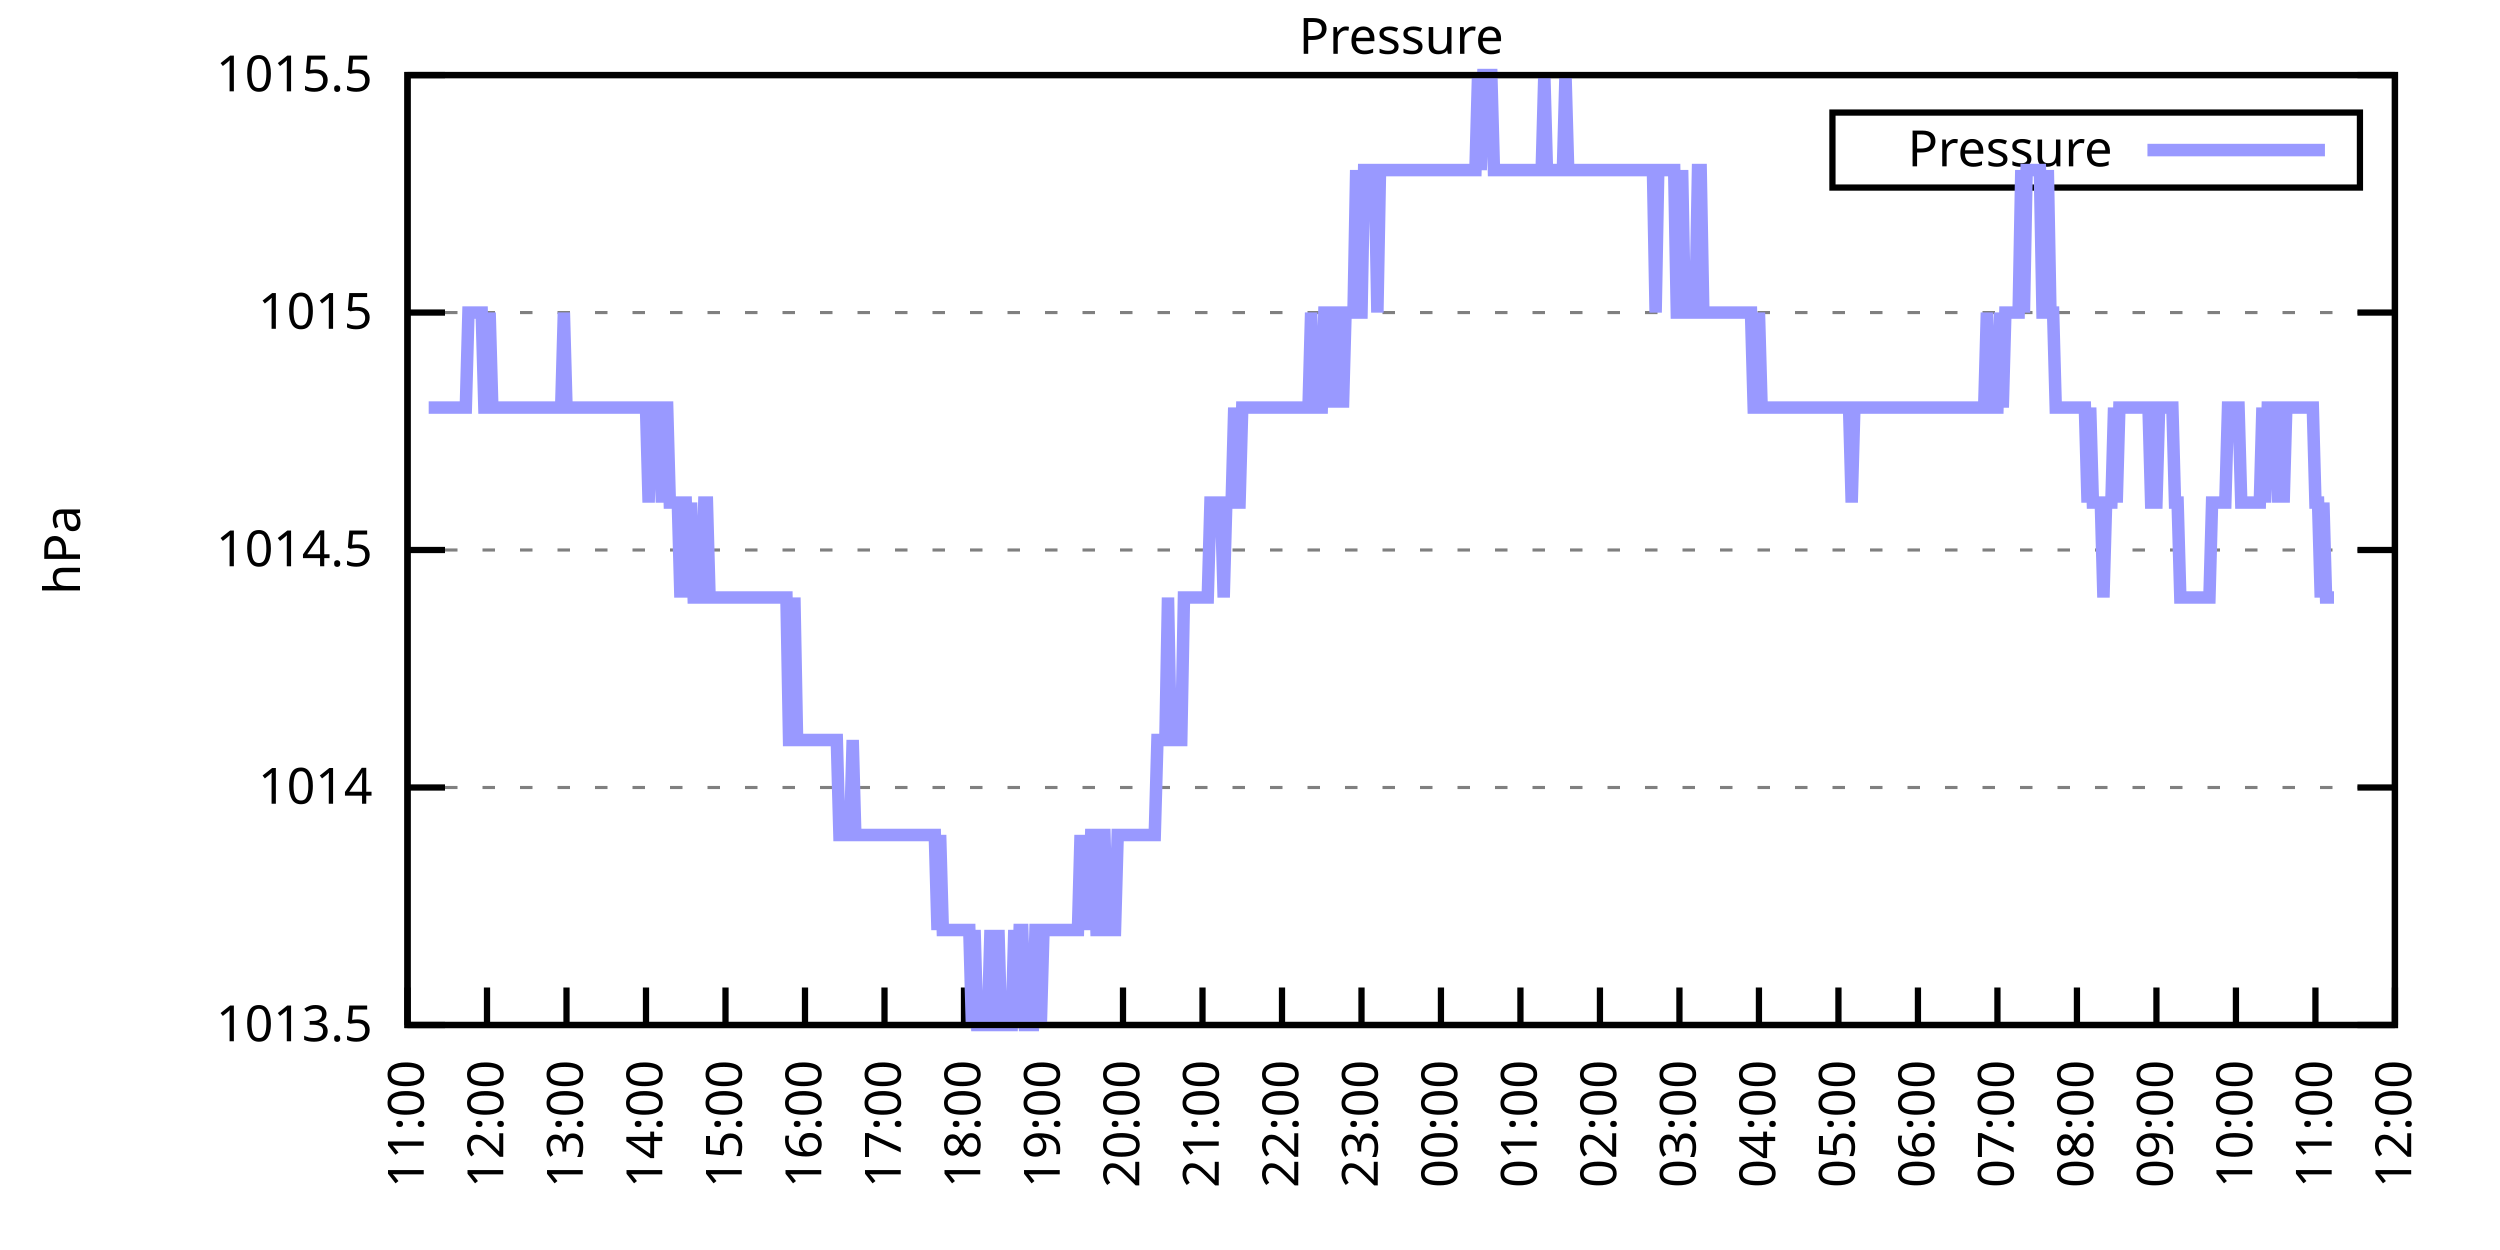
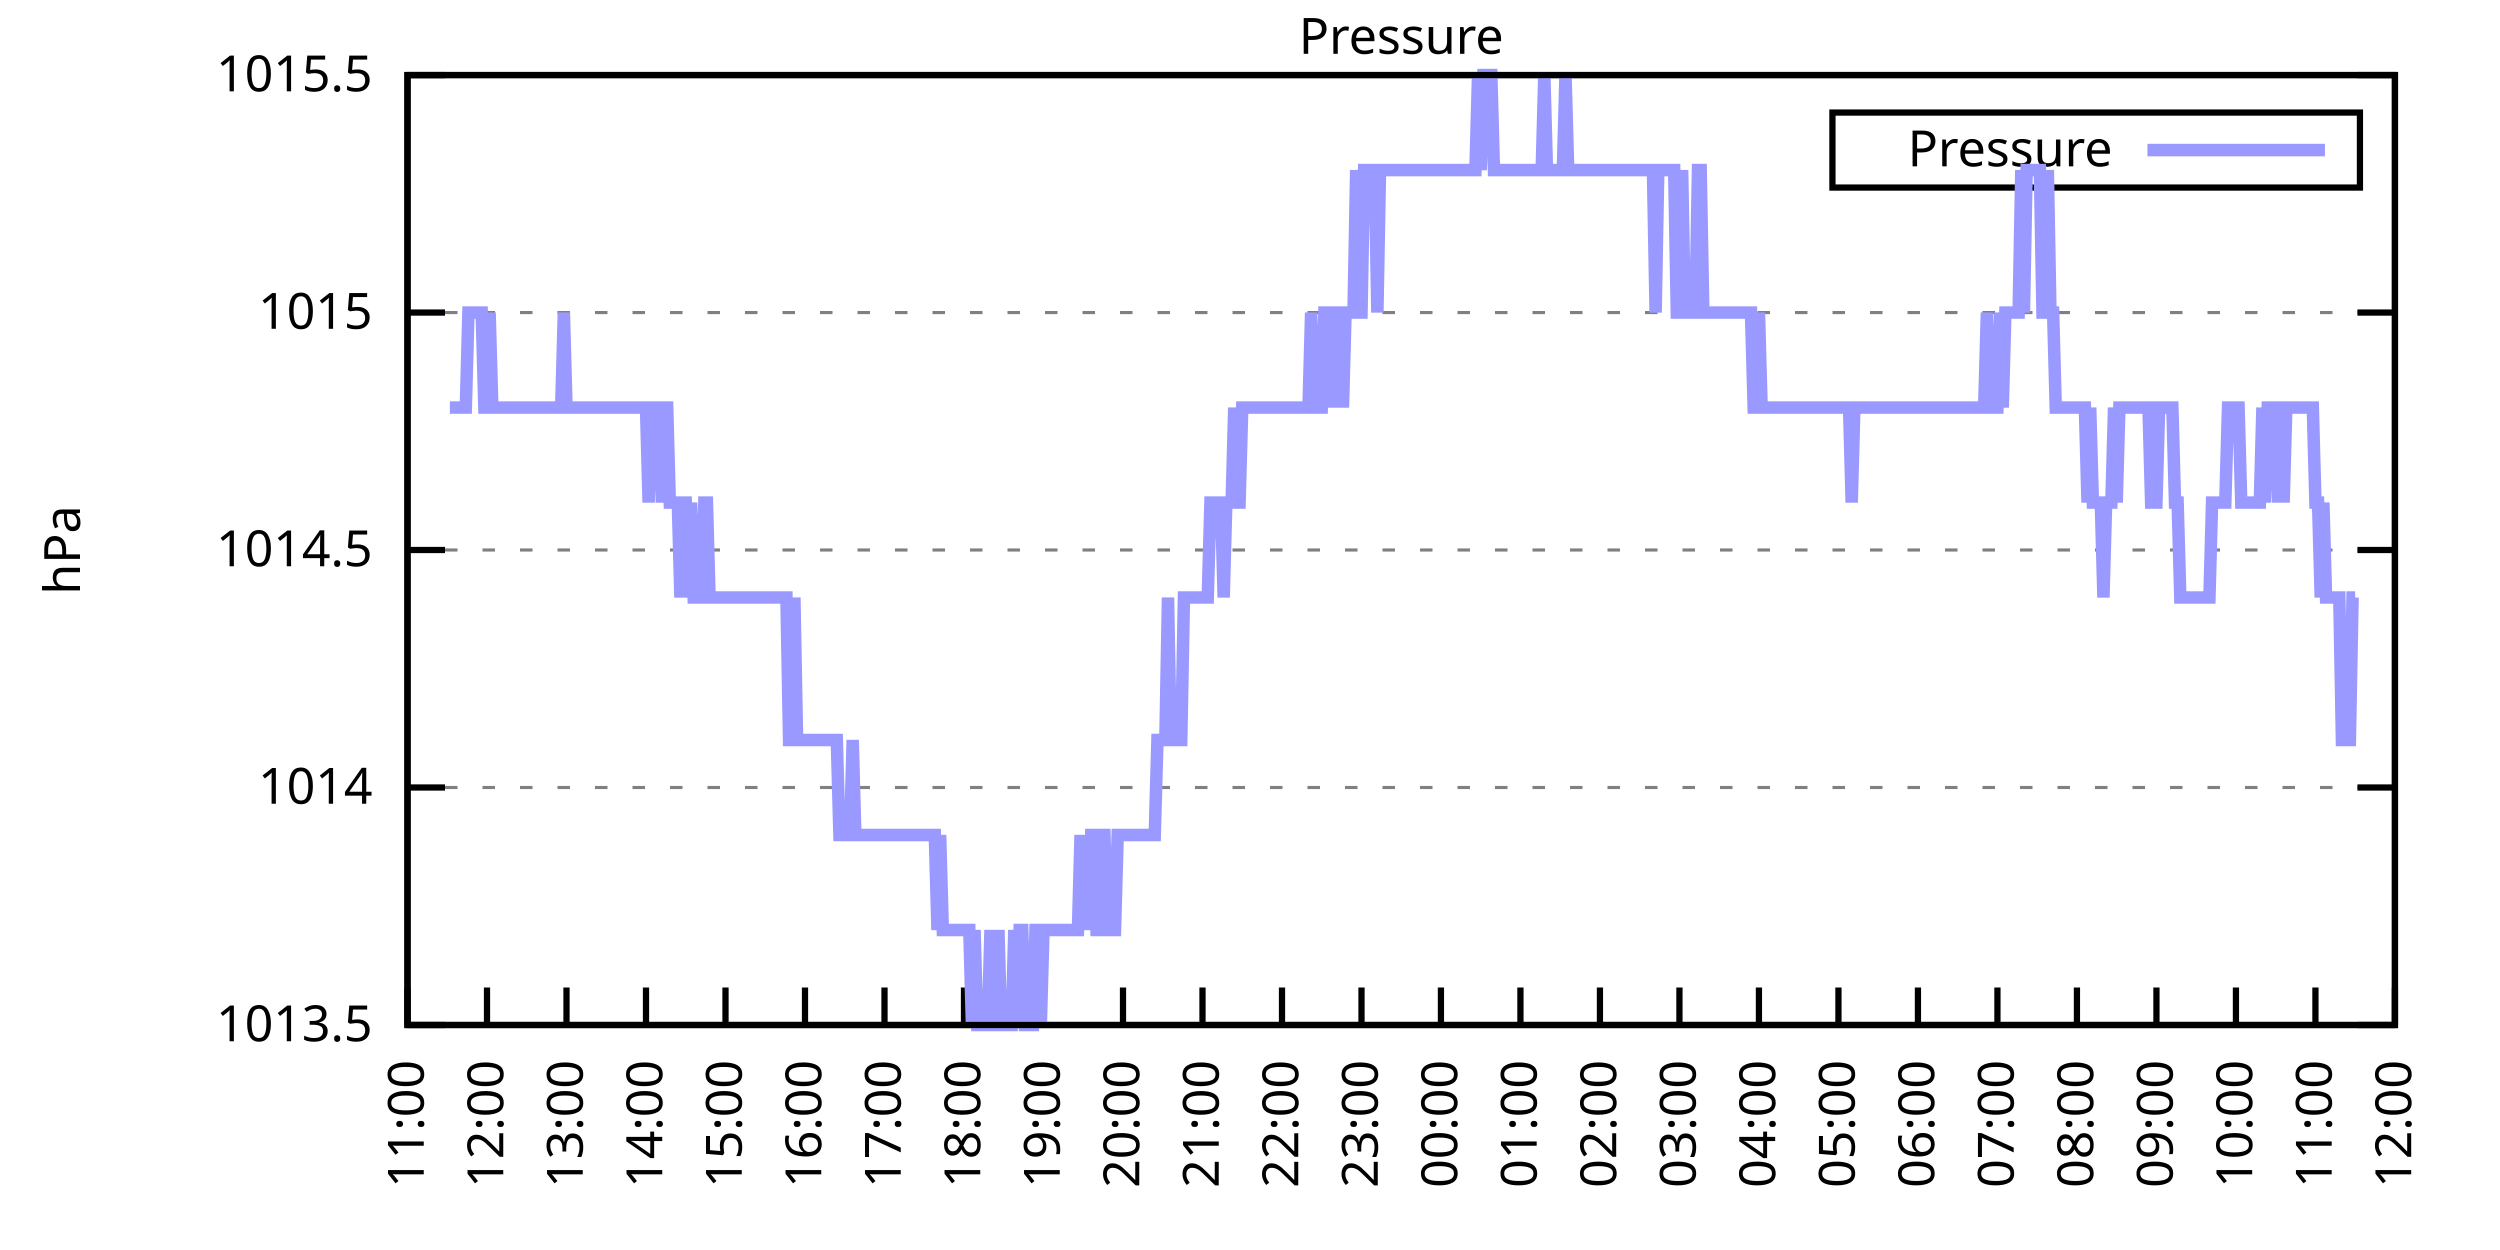
<svg xmlns="http://www.w3.org/2000/svg" xmlns:xlink="http://www.w3.org/1999/xlink" width="400" height="200" viewBox="0 0 400 200">
  <g id="gnuplot_canvas">
    <rect x="0" y="0" width="400" height="200" fill="none" />
    <defs>
      <circle id="gpDot" r="0.5" stroke-width="0.5" stroke="currentColor" />
      <path id="gpPt0" stroke-width="0.333" stroke="currentColor" d="M-1,0 h2 M0,-1 v2" />
      <path id="gpPt1" stroke-width="0.333" stroke="currentColor" d="M-1,-1 L1,1 M1,-1 L-1,1" />
      <path id="gpPt2" stroke-width="0.333" stroke="currentColor" d="M-1,0 L1,0 M0,-1 L0,1 M-1,-1 L1,1 M-1,1 L1,-1" />
      <rect id="gpPt3" stroke-width="0.333" stroke="currentColor" x="-1" y="-1" width="2" height="2" />
      <rect id="gpPt4" stroke-width="0.333" stroke="currentColor" fill="currentColor" x="-1" y="-1" width="2" height="2" />
      <circle id="gpPt5" stroke-width="0.333" stroke="currentColor" cx="0" cy="0" r="1" />
      <use xlink:href="#gpPt5" id="gpPt6" fill="currentColor" stroke="none" />
      <path id="gpPt7" stroke-width="0.333" stroke="currentColor" d="M0,-1.33 L-1.33,0.67 L1.33,0.67 z" />
      <use xlink:href="#gpPt7" id="gpPt8" fill="currentColor" stroke="none" />
      <use xlink:href="#gpPt7" id="gpPt9" stroke="currentColor" transform="rotate(180)" />
      <use xlink:href="#gpPt9" id="gpPt10" fill="currentColor" stroke="none" />
      <use xlink:href="#gpPt3" id="gpPt11" stroke="currentColor" transform="rotate(45)" />
      <use xlink:href="#gpPt11" id="gpPt12" fill="currentColor" stroke="none" />
      <path id="gpPt13" stroke-width="0.333" stroke="currentColor" d="M0,1.330 L1.265,0.411 L0.782,-1.067 L-0.782,-1.076 L-1.265,0.411 z" />
      <use xlink:href="#gpPt13" id="gpPt14" fill="currentColor" stroke="none" />
      <filter id="textbox" filterUnits="objectBoundingBox" x="0" y="0" height="1" width="1">
        <feFlood flood-color="white" flood-opacity="1" result="bgnd" />
        <feComposite in="SourceGraphic" in2="bgnd" operator="atop" />
      </filter>
      <filter id="greybox" filterUnits="objectBoundingBox" x="0" y="0" height="1" width="1">
        <feFlood flood-color="lightgrey" flood-opacity="1" result="grey" />
        <feComposite in="SourceGraphic" in2="grey" operator="atop" />
      </filter>
    </defs>
    <g fill="none" color="white" stroke="currentColor" stroke-width="1.00" stroke-linecap="butt" stroke-linejoin="miter">
</g>
    <g fill="none" color="black" stroke="currentColor" stroke-width="1.00" stroke-linecap="butt" stroke-linejoin="miter">
      <g stroke="none" shape-rendering="crispEdges">
        <polygon fill="rgb(255, 255, 255)" points="65.20,164.00 383.18,164.00 383.18,12.02 65.20,12.02 " />
      </g>
    </g>
    <g fill="none" color="black" stroke="currentColor" stroke-width="1.00" stroke-linecap="butt" stroke-linejoin="miter">
</g>
    <g fill="none" color="black" stroke="black" stroke-width="0.50" stroke-linecap="butt" stroke-linejoin="miter">
</g>
    <g fill="none" color="gray" stroke="currentColor" stroke-width="0.50" stroke-linecap="butt" stroke-linejoin="miter">
      <path stroke="gray" stroke-dasharray="2,4" class="gridline" d="M65.20,164.00 L383.19,164.00  " />
    </g>
    <g fill="none" color="gray" stroke="gray" stroke-width="1.00" stroke-linecap="butt" stroke-linejoin="miter">
</g>
    <g fill="none" color="black" stroke="currentColor" stroke-width="1.00" stroke-linecap="butt" stroke-linejoin="miter">
      <path stroke="black" d="M65.20,164.00 L71.20,164.00 M383.19,164.00 L377.19,164.00  " />
      <g transform="translate(59.60,166.60)" stroke="none" fill="black" font-family="Sans" font-size="8.00" text-anchor="end">
        <text>
          <tspan font-family="Sans"> 1013.5</tspan>
        </text>
      </g>
    </g>
    <g fill="none" color="black" stroke="currentColor" stroke-width="1.00" stroke-linecap="butt" stroke-linejoin="miter">
</g>
    <g fill="none" color="black" stroke="black" stroke-width="0.50" stroke-linecap="butt" stroke-linejoin="miter">
</g>
    <g fill="none" color="gray" stroke="currentColor" stroke-width="0.50" stroke-linecap="butt" stroke-linejoin="miter">
      <path stroke="gray" stroke-dasharray="2,4" class="gridline" d="M65.20,126.00 L383.19,126.00  " />
    </g>
    <g fill="none" color="gray" stroke="gray" stroke-width="1.00" stroke-linecap="butt" stroke-linejoin="miter">
</g>
    <g fill="none" color="black" stroke="currentColor" stroke-width="1.00" stroke-linecap="butt" stroke-linejoin="miter">
      <path stroke="black" d="M65.20,126.00 L71.20,126.00 M383.19,126.00 L377.19,126.00  " />
      <g transform="translate(59.60,128.60)" stroke="none" fill="black" font-family="Sans" font-size="8.00" text-anchor="end">
        <text>
          <tspan font-family="Sans"> 1014</tspan>
        </text>
      </g>
    </g>
    <g fill="none" color="black" stroke="currentColor" stroke-width="1.00" stroke-linecap="butt" stroke-linejoin="miter">
</g>
    <g fill="none" color="black" stroke="black" stroke-width="0.50" stroke-linecap="butt" stroke-linejoin="miter">
</g>
    <g fill="none" color="gray" stroke="currentColor" stroke-width="0.50" stroke-linecap="butt" stroke-linejoin="miter">
      <path stroke="gray" stroke-dasharray="2,4" class="gridline" d="M65.20,88.00 L383.19,88.00  " />
    </g>
    <g fill="none" color="gray" stroke="gray" stroke-width="1.00" stroke-linecap="butt" stroke-linejoin="miter">
</g>
    <g fill="none" color="black" stroke="currentColor" stroke-width="1.00" stroke-linecap="butt" stroke-linejoin="miter">
      <path stroke="black" d="M65.20,88.00 L71.20,88.00 M383.19,88.00 L377.19,88.00  " />
      <g transform="translate(59.60,90.60)" stroke="none" fill="black" font-family="Sans" font-size="8.00" text-anchor="end">
        <text>
          <tspan font-family="Sans"> 1014.5</tspan>
        </text>
      </g>
    </g>
    <g fill="none" color="black" stroke="currentColor" stroke-width="1.00" stroke-linecap="butt" stroke-linejoin="miter">
</g>
    <g fill="none" color="black" stroke="black" stroke-width="0.50" stroke-linecap="butt" stroke-linejoin="miter">
</g>
    <g fill="none" color="gray" stroke="currentColor" stroke-width="0.50" stroke-linecap="butt" stroke-linejoin="miter">
      <path stroke="gray" stroke-dasharray="2,4" class="gridline" d="M65.20,50.01 L383.19,50.01  " />
    </g>
    <g fill="none" color="gray" stroke="gray" stroke-width="1.00" stroke-linecap="butt" stroke-linejoin="miter">
</g>
    <g fill="none" color="black" stroke="currentColor" stroke-width="1.00" stroke-linecap="butt" stroke-linejoin="miter">
      <path stroke="black" d="M65.20,50.01 L71.20,50.01 M383.19,50.01 L377.19,50.01  " />
      <g transform="translate(59.60,52.61)" stroke="none" fill="black" font-family="Sans" font-size="8.00" text-anchor="end">
        <text>
          <tspan font-family="Sans"> 1015</tspan>
        </text>
      </g>
    </g>
    <g fill="none" color="black" stroke="currentColor" stroke-width="1.00" stroke-linecap="butt" stroke-linejoin="miter">
</g>
    <g fill="none" color="black" stroke="black" stroke-width="0.50" stroke-linecap="butt" stroke-linejoin="miter">
</g>
    <g fill="none" color="gray" stroke="currentColor" stroke-width="0.50" stroke-linecap="butt" stroke-linejoin="miter">
      <path stroke="gray" stroke-dasharray="2,4" class="gridline" d="M65.20,12.01 L383.19,12.01  " />
    </g>
    <g fill="none" color="gray" stroke="gray" stroke-width="1.00" stroke-linecap="butt" stroke-linejoin="miter">
</g>
    <g fill="none" color="black" stroke="currentColor" stroke-width="1.00" stroke-linecap="butt" stroke-linejoin="miter">
      <path stroke="black" d="M65.20,12.01 L71.20,12.01 M383.19,12.01 L377.19,12.01  " />
      <g transform="translate(59.60,14.61)" stroke="none" fill="black" font-family="Sans" font-size="8.00" text-anchor="end">
        <text>
          <tspan font-family="Sans"> 1015.5</tspan>
        </text>
      </g>
    </g>
    <g fill="none" color="black" stroke="currentColor" stroke-width="1.00" stroke-linecap="butt" stroke-linejoin="miter">
      <path stroke="black" d="M65.20,164.00 L65.20,158.00  " />
      <g transform="translate(67.80,169.60) rotate(270.00)" stroke="none" fill="black" font-family="Sans" font-size="8.00" text-anchor="end">
        <text>
          <tspan font-family="Sans">11:00</tspan>
        </text>
      </g>
    </g>
    <g fill="none" color="black" stroke="currentColor" stroke-width="1.00" stroke-linecap="butt" stroke-linejoin="miter">
      <path stroke="black" d="M77.92,164.00 L77.92,158.00  " />
      <g transform="translate(80.52,169.60) rotate(270.00)" stroke="none" fill="black" font-family="Sans" font-size="8.00" text-anchor="end">
        <text>
          <tspan font-family="Sans">12:00</tspan>
        </text>
      </g>
    </g>
    <g fill="none" color="black" stroke="currentColor" stroke-width="1.00" stroke-linecap="butt" stroke-linejoin="miter">
      <path stroke="black" d="M90.64,164.00 L90.64,158.00  " />
      <g transform="translate(93.24,169.60) rotate(270.00)" stroke="none" fill="black" font-family="Sans" font-size="8.00" text-anchor="end">
        <text>
          <tspan font-family="Sans">13:00</tspan>
        </text>
      </g>
    </g>
    <g fill="none" color="black" stroke="currentColor" stroke-width="1.00" stroke-linecap="butt" stroke-linejoin="miter">
      <path stroke="black" d="M103.36,164.00 L103.36,158.00  " />
      <g transform="translate(105.96,169.60) rotate(270.00)" stroke="none" fill="black" font-family="Sans" font-size="8.00" text-anchor="end">
        <text>
          <tspan font-family="Sans">14:00</tspan>
        </text>
      </g>
    </g>
    <g fill="none" color="black" stroke="currentColor" stroke-width="1.00" stroke-linecap="butt" stroke-linejoin="miter">
      <path stroke="black" d="M116.08,164.00 L116.08,158.00  " />
      <g transform="translate(118.68,169.60) rotate(270.00)" stroke="none" fill="black" font-family="Sans" font-size="8.00" text-anchor="end">
        <text>
          <tspan font-family="Sans">15:00</tspan>
        </text>
      </g>
    </g>
    <g fill="none" color="black" stroke="currentColor" stroke-width="1.00" stroke-linecap="butt" stroke-linejoin="miter">
      <path stroke="black" d="M128.80,164.00 L128.80,158.00  " />
      <g transform="translate(131.40,169.60) rotate(270.00)" stroke="none" fill="black" font-family="Sans" font-size="8.00" text-anchor="end">
        <text>
          <tspan font-family="Sans">16:00</tspan>
        </text>
      </g>
    </g>
    <g fill="none" color="black" stroke="currentColor" stroke-width="1.00" stroke-linecap="butt" stroke-linejoin="miter">
      <path stroke="black" d="M141.52,164.00 L141.52,158.00  " />
      <g transform="translate(144.12,169.60) rotate(270.00)" stroke="none" fill="black" font-family="Sans" font-size="8.00" text-anchor="end">
        <text>
          <tspan font-family="Sans">17:00</tspan>
        </text>
      </g>
    </g>
    <g fill="none" color="black" stroke="currentColor" stroke-width="1.00" stroke-linecap="butt" stroke-linejoin="miter">
      <path stroke="black" d="M154.24,164.00 L154.24,158.00  " />
      <g transform="translate(156.84,169.60) rotate(270.00)" stroke="none" fill="black" font-family="Sans" font-size="8.00" text-anchor="end">
        <text>
          <tspan font-family="Sans">18:00</tspan>
        </text>
      </g>
    </g>
    <g fill="none" color="black" stroke="currentColor" stroke-width="1.00" stroke-linecap="butt" stroke-linejoin="miter">
      <path stroke="black" d="M166.96,164.00 L166.96,158.00  " />
      <g transform="translate(169.56,169.60) rotate(270.00)" stroke="none" fill="black" font-family="Sans" font-size="8.00" text-anchor="end">
        <text>
          <tspan font-family="Sans">19:00</tspan>
        </text>
      </g>
    </g>
    <g fill="none" color="black" stroke="currentColor" stroke-width="1.00" stroke-linecap="butt" stroke-linejoin="miter">
      <path stroke="black" d="M179.68,164.00 L179.68,158.00  " />
      <g transform="translate(182.28,169.60) rotate(270.00)" stroke="none" fill="black" font-family="Sans" font-size="8.00" text-anchor="end">
        <text>
          <tspan font-family="Sans">20:00</tspan>
        </text>
      </g>
    </g>
    <g fill="none" color="black" stroke="currentColor" stroke-width="1.00" stroke-linecap="butt" stroke-linejoin="miter">
      <path stroke="black" d="M192.40,164.00 L192.40,158.00  " />
      <g transform="translate(195.00,169.60) rotate(270.00)" stroke="none" fill="black" font-family="Sans" font-size="8.00" text-anchor="end">
        <text>
          <tspan font-family="Sans">21:00</tspan>
        </text>
      </g>
    </g>
    <g fill="none" color="black" stroke="currentColor" stroke-width="1.00" stroke-linecap="butt" stroke-linejoin="miter">
      <path stroke="black" d="M205.12,164.00 L205.12,158.00  " />
      <g transform="translate(207.72,169.60) rotate(270.00)" stroke="none" fill="black" font-family="Sans" font-size="8.00" text-anchor="end">
        <text>
          <tspan font-family="Sans">22:00</tspan>
        </text>
      </g>
    </g>
    <g fill="none" color="black" stroke="currentColor" stroke-width="1.00" stroke-linecap="butt" stroke-linejoin="miter">
      <path stroke="black" d="M217.84,164.00 L217.84,158.00  " />
      <g transform="translate(220.44,169.60) rotate(270.00)" stroke="none" fill="black" font-family="Sans" font-size="8.00" text-anchor="end">
        <text>
          <tspan font-family="Sans">23:00</tspan>
        </text>
      </g>
    </g>
    <g fill="none" color="black" stroke="currentColor" stroke-width="1.00" stroke-linecap="butt" stroke-linejoin="miter">
      <path stroke="black" d="M230.55,164.00 L230.55,158.00  " />
      <g transform="translate(233.15,169.60) rotate(270.00)" stroke="none" fill="black" font-family="Sans" font-size="8.00" text-anchor="end">
        <text>
          <tspan font-family="Sans">00:00</tspan>
        </text>
      </g>
    </g>
    <g fill="none" color="black" stroke="currentColor" stroke-width="1.00" stroke-linecap="butt" stroke-linejoin="miter">
      <path stroke="black" d="M243.27,164.00 L243.27,158.00  " />
      <g transform="translate(245.87,169.60) rotate(270.00)" stroke="none" fill="black" font-family="Sans" font-size="8.00" text-anchor="end">
        <text>
          <tspan font-family="Sans">01:00</tspan>
        </text>
      </g>
    </g>
    <g fill="none" color="black" stroke="currentColor" stroke-width="1.00" stroke-linecap="butt" stroke-linejoin="miter">
      <path stroke="black" d="M255.99,164.00 L255.99,158.00  " />
      <g transform="translate(258.59,169.60) rotate(270.00)" stroke="none" fill="black" font-family="Sans" font-size="8.00" text-anchor="end">
        <text>
          <tspan font-family="Sans">02:00</tspan>
        </text>
      </g>
    </g>
    <g fill="none" color="black" stroke="currentColor" stroke-width="1.00" stroke-linecap="butt" stroke-linejoin="miter">
      <path stroke="black" d="M268.71,164.00 L268.71,158.00  " />
      <g transform="translate(271.31,169.60) rotate(270.00)" stroke="none" fill="black" font-family="Sans" font-size="8.00" text-anchor="end">
        <text>
          <tspan font-family="Sans">03:00</tspan>
        </text>
      </g>
    </g>
    <g fill="none" color="black" stroke="currentColor" stroke-width="1.00" stroke-linecap="butt" stroke-linejoin="miter">
      <path stroke="black" d="M281.43,164.00 L281.43,158.00  " />
      <g transform="translate(284.03,169.60) rotate(270.00)" stroke="none" fill="black" font-family="Sans" font-size="8.00" text-anchor="end">
        <text>
          <tspan font-family="Sans">04:00</tspan>
        </text>
      </g>
    </g>
    <g fill="none" color="black" stroke="currentColor" stroke-width="1.00" stroke-linecap="butt" stroke-linejoin="miter">
      <path stroke="black" d="M294.15,164.00 L294.15,158.00  " />
      <g transform="translate(296.75,169.60) rotate(270.00)" stroke="none" fill="black" font-family="Sans" font-size="8.00" text-anchor="end">
        <text>
          <tspan font-family="Sans">05:00</tspan>
        </text>
      </g>
    </g>
    <g fill="none" color="black" stroke="currentColor" stroke-width="1.00" stroke-linecap="butt" stroke-linejoin="miter">
      <path stroke="black" d="M306.87,164.00 L306.87,158.00  " />
      <g transform="translate(309.47,169.60) rotate(270.00)" stroke="none" fill="black" font-family="Sans" font-size="8.00" text-anchor="end">
        <text>
          <tspan font-family="Sans">06:00</tspan>
        </text>
      </g>
    </g>
    <g fill="none" color="black" stroke="currentColor" stroke-width="1.00" stroke-linecap="butt" stroke-linejoin="miter">
      <path stroke="black" d="M319.59,164.00 L319.59,158.00  " />
      <g transform="translate(322.19,169.60) rotate(270.00)" stroke="none" fill="black" font-family="Sans" font-size="8.00" text-anchor="end">
        <text>
          <tspan font-family="Sans">07:00</tspan>
        </text>
      </g>
    </g>
    <g fill="none" color="black" stroke="currentColor" stroke-width="1.00" stroke-linecap="butt" stroke-linejoin="miter">
      <path stroke="black" d="M332.31,164.00 L332.31,158.00  " />
      <g transform="translate(334.91,169.60) rotate(270.00)" stroke="none" fill="black" font-family="Sans" font-size="8.00" text-anchor="end">
        <text>
          <tspan font-family="Sans">08:00</tspan>
        </text>
      </g>
    </g>
    <g fill="none" color="black" stroke="currentColor" stroke-width="1.00" stroke-linecap="butt" stroke-linejoin="miter">
      <path stroke="black" d="M345.03,164.00 L345.03,158.00  " />
      <g transform="translate(347.63,169.60) rotate(270.00)" stroke="none" fill="black" font-family="Sans" font-size="8.00" text-anchor="end">
        <text>
          <tspan font-family="Sans">09:00</tspan>
        </text>
      </g>
    </g>
    <g fill="none" color="black" stroke="currentColor" stroke-width="1.00" stroke-linecap="butt" stroke-linejoin="miter">
      <path stroke="black" d="M357.75,164.00 L357.75,158.00  " />
      <g transform="translate(360.35,169.60) rotate(270.00)" stroke="none" fill="black" font-family="Sans" font-size="8.00" text-anchor="end">
        <text>
          <tspan font-family="Sans">10:00</tspan>
        </text>
      </g>
    </g>
    <g fill="none" color="black" stroke="currentColor" stroke-width="1.00" stroke-linecap="butt" stroke-linejoin="miter">
      <path stroke="black" d="M370.47,164.00 L370.47,158.00  " />
      <g transform="translate(373.07,169.60) rotate(270.00)" stroke="none" fill="black" font-family="Sans" font-size="8.00" text-anchor="end">
        <text>
          <tspan font-family="Sans">11:00</tspan>
        </text>
      </g>
    </g>
    <g fill="none" color="black" stroke="currentColor" stroke-width="1.00" stroke-linecap="butt" stroke-linejoin="miter">
      <path stroke="black" d="M383.19,164.00 L383.19,158.00  " />
      <g transform="translate(385.79,169.60) rotate(270.00)" stroke="none" fill="black" font-family="Sans" font-size="8.00" text-anchor="end">
        <text>
          <tspan font-family="Sans">12:00</tspan>
        </text>
      </g>
    </g>
    <g fill="none" color="black" stroke="currentColor" stroke-width="1.00" stroke-linecap="butt" stroke-linejoin="miter">
</g>
    <g fill="none" color="black" stroke="currentColor" stroke-width="1.00" stroke-linecap="butt" stroke-linejoin="miter">
      <path stroke="black" d="M65.20,12.01 L65.20,164.00 L383.19,164.00 L383.19,12.01 L65.20,12.01 Z  " />
    </g>
    <g fill="none" color="black" stroke="currentColor" stroke-width="1.00" stroke-linecap="butt" stroke-linejoin="miter">
</g>
    <g fill="none" color="black" stroke="currentColor" stroke-width="1.00" stroke-linecap="butt" stroke-linejoin="miter">
      <path stroke="black" d="M293.19,30.01 L293.19,18.01 L377.59,18.01 L377.59,30.01 L293.19,30.01 Z  " />
    </g>
    <g id="Pressure_plot_1">
      <g fill="none" color="white" stroke="black" stroke-width="2.00" stroke-linecap="butt" stroke-linejoin="miter">
</g>
      <g fill="none" color="black" stroke="currentColor" stroke-width="2.00" stroke-linecap="butt" stroke-linejoin="miter">
        <g transform="translate(337.99,26.61)" stroke="none" fill="black" font-family="Sans" font-size="8.00" text-anchor="end">
          <text>
            <tspan font-family="Sans">Pressure</tspan>
          </text>
        </g>
      </g>
      <g fill="none" color="black" stroke="currentColor" stroke-width="2.00" stroke-linecap="butt" stroke-linejoin="miter">
-         <path stroke="rgb(153, 153, 255)" d="M343.59,24.01 L371.99,24.01 M68.59,65.21 L69.02,65.21 L69.44,65.21 L69.86,65.21 L70.29,65.21 L70.71,65.21   L71.14,65.21 L71.56,65.21 L71.98,65.21 L72.41,65.21 L72.83,65.21 L73.26,65.21 L73.68,65.21 L74.10,65.21   L74.53,65.21 L74.95,50.01 L75.38,50.01 L75.80,50.01 L76.22,50.01 L76.65,50.01 L77.07,50.01 L77.50,65.21   L77.92,65.21 L78.34,50.01 L78.77,65.21 L79.19,65.21 L79.62,65.21 L80.04,65.21 L80.46,65.21 L80.89,65.21   L81.31,65.21 L81.74,65.21 L82.16,65.21 L82.58,65.21 L83.01,65.21 L83.43,65.21 L83.86,65.21 L84.28,65.21   L84.70,65.21 L85.13,65.21 L85.55,65.21 L85.98,65.21 L86.40,65.21 L86.82,65.21 L87.25,65.21 L87.67,65.21   L88.10,65.21 L88.52,65.21 L88.94,65.21 L89.37,65.21 L89.79,65.21 L90.22,50.01 L90.64,65.21 L91.06,65.21   L91.49,65.21 L91.91,65.21 L92.34,65.21 L92.76,65.21 L93.18,65.21 L93.61,65.21 L94.03,65.21 L94.46,65.21   L94.88,65.21 L95.30,65.21 L95.73,65.21 L96.15,65.21 L96.58,65.21 L97.00,65.21 L97.42,65.21 L97.85,65.21   L98.27,65.21 L98.69,65.21 L99.12,65.21 L99.54,65.21 L99.97,65.21 L100.39,65.21 L100.81,65.21 L101.24,65.21   L101.66,65.21 L102.09,65.21 L102.51,65.21 L102.93,65.21 L103.36,65.21 L103.78,80.41 L104.21,65.21 L104.63,65.21   L105.05,65.21 L105.48,65.21 L105.90,80.41 L106.33,65.21 L106.75,65.21 L107.17,80.41 L107.60,80.41 L108.02,80.41   L108.45,80.41 L108.87,95.60 L109.29,80.41 L109.72,80.41 L110.14,95.60 L110.57,80.41 L110.99,95.60 L111.41,95.60   L111.84,95.60 L112.26,95.60 L112.69,80.41 L113.11,80.41 L113.53,95.60 L113.96,95.60 L114.38,95.60 L114.81,95.60   L115.23,95.60 L115.65,95.60 L116.08,95.60 L116.50,95.60 L116.93,95.60 L117.35,95.60 L117.77,95.60 L118.20,95.60   L118.62,95.60 L119.05,95.60 L119.47,95.60 L119.89,95.60 L120.32,95.60 L120.74,95.60 L121.17,95.60 L121.59,95.60   L122.01,95.60 L122.44,95.60 L122.86,95.60 L123.29,95.60 L123.71,95.60 L124.13,95.60 L124.56,95.60 L124.98,95.60   L125.41,95.60 L125.83,95.60 L126.25,118.40 L126.68,118.40 L127.10,95.60 L127.53,118.40 L127.95,118.40 L128.37,118.40   L128.80,118.40 L129.22,118.40 L129.65,118.40 L130.07,118.40 L130.49,118.40 L130.92,118.40 L131.34,118.40 L131.77,118.40   L132.19,118.40 L132.61,118.40 L133.04,118.40 L133.46,118.40 L133.89,118.40 L134.31,133.60 L134.73,133.60 L135.16,133.60   L135.58,133.60 L136.01,133.60 L136.43,118.40 L136.85,133.60 L137.28,133.60 L137.70,133.60 L138.13,133.60 L138.55,133.60   L138.97,133.60 L139.40,133.60 L139.82,133.60 L140.25,133.60 L140.67,133.60 L141.09,133.60 L141.52,133.60 L141.94,133.60   L142.37,133.60 L142.79,133.60 L143.21,133.60 L143.64,133.60 L144.06,133.60 L144.49,133.60 L144.91,133.60 L145.33,133.60   L145.76,133.60 L146.18,133.60 L146.61,133.60 L147.03,133.60 L147.45,133.60 L147.88,133.60 L148.30,133.60 L148.73,133.60   L149.15,133.60 L149.57,133.60 L150.00,148.80 L150.42,133.60 L150.85,148.80 L151.27,148.80 L151.69,148.80 L152.12,148.80   L152.54,148.80 L152.97,148.80 L153.39,148.80 L153.81,148.80 L154.24,148.80 L154.66,148.80 L155.09,148.80 L155.51,164.00   L155.93,148.80 L156.36,164.00 L156.78,164.00 L157.21,164.00 L157.63,164.00 L158.05,164.00 L158.48,148.80 L158.90,164.00   L159.33,164.00 L159.75,148.80 L160.17,164.00 L160.60,164.00 L161.02,164.00 L161.44,164.00 L161.87,164.00 L162.29,148.80   L162.72,164.00 L163.14,148.80 L163.56,148.80 L163.99,164.00 L164.41,164.00 L164.84,164.00 L165.26,164.00 L165.68,148.80   L166.11,148.80 L166.53,164.00 L166.96,148.80 L167.38,148.80 L167.80,148.80 L168.23,148.80 L168.65,148.80 L169.08,148.80   L169.50,148.80 L169.92,148.80 L170.35,148.80 L170.77,148.80 L171.20,148.80 L171.62,148.80 L172.04,148.80 L172.47,148.80   L172.89,133.60 L173.32,148.80 L173.74,133.60 L174.16,148.80 L174.59,133.60 L175.01,133.60 L175.44,148.80 L175.86,148.80   L176.28,133.60 L176.71,133.60 L177.13,148.80 L177.56,148.80 L177.98,148.80 L178.40,148.80 L178.83,133.60 L179.25,133.60   L179.68,133.60 L180.10,133.60 L180.52,133.60 L180.95,133.60 L181.37,133.60 L181.80,133.60 L182.22,133.60 L182.64,133.60   L183.07,133.60 L183.49,133.60 L183.92,133.60 L184.34,133.60 L184.76,133.60 L185.19,118.40 L185.61,118.40 L186.04,118.40   L186.46,118.40 L186.88,95.60 L187.31,118.40 L187.73,118.40 L188.16,118.40 L188.58,118.40 L189.00,118.40 L189.43,95.60   L189.85,95.60 L190.28,95.60 L190.70,95.60 L191.12,95.60 L191.55,95.60 L191.97,95.60 L192.40,95.60 L192.82,95.60   L193.24,95.60 L193.67,80.41 L194.09,80.41 L194.52,80.41 L194.94,80.41 L195.36,80.41 L195.79,95.60 L196.21,80.41   L196.64,80.41 L197.06,80.41 L197.48,65.21 L197.91,80.41 L198.33,80.41 L198.76,65.21 L199.18,65.21 L199.60,65.21   L200.03,65.21 L200.45,65.21 L200.88,65.21 L201.30,65.21 L201.72,65.21 L202.15,65.21 L202.57,65.21 L203.00,65.21   L203.42,65.21 L203.84,65.21 L204.27,65.21 L204.69,65.21 L205.12,65.21 L205.54,65.21 L205.96,65.21 L206.39,65.21   L206.81,65.21 L207.24,65.21 L207.66,65.21 L208.08,65.21 L208.51,65.21 L208.93,65.21 L209.36,65.21 L209.78,50.01   L210.20,65.21 L210.63,65.21 L211.05,65.21 L211.48,65.21 L211.90,50.01 L212.32,50.01 L212.75,65.21 L213.17,50.01   L213.60,50.01 L214.02,65.21 L214.44,50.01 L214.87,65.21 L215.29,50.01 L215.72,50.01 L216.14,50.01 L216.56,50.01   L216.99,27.21 L217.41,50.01 L217.84,50.01 L218.26,27.21 L218.68,27.21 L219.11,27.21 L219.53,27.21 L219.96,27.21   L220.38,50.01 L220.80,27.21 L221.23,27.21 L221.65,27.21 L222.08,27.21 L222.50,27.21 L222.92,27.21 L223.35,27.21   L223.77,27.21 L224.20,27.21 L224.62,27.21 L225.04,27.21 L225.47,27.21 L225.89,27.21 L226.31,27.21 L226.74,27.21   L227.16,27.21 L227.59,27.21 L228.01,27.21 L228.43,27.21 L228.86,27.21 L229.28,27.21 L229.71,27.21 L230.13,27.21   L230.55,27.21 L230.98,27.21 L231.40,27.21 L231.83,27.21 L232.25,27.21 L232.67,27.21 L233.10,27.21 L233.52,27.21   L233.95,27.21 L234.37,27.21 L234.79,27.21 L235.22,27.21 L235.64,27.21 L236.07,27.21 L236.49,12.01 L236.91,27.21   L237.34,12.01 L237.76,12.01 L238.19,12.01 L238.61,12.01 L239.03,27.21 L239.46,27.21 L239.88,27.21 L240.31,27.21   L240.73,27.21 L241.15,27.21 L241.58,27.21 L242.00,27.21 L242.43,27.21 L242.85,27.21 L243.27,27.21 L243.70,27.21   L244.12,27.21 L244.55,27.21 L244.97,27.21 L245.39,27.21 L245.82,27.21 L246.24,27.21 L246.67,27.21 L247.09,12.01   L247.51,27.21 L247.94,27.21 L248.36,27.21 L248.79,27.21 L249.21,27.21 L249.63,27.21 L250.06,27.21 L250.48,12.01   L250.91,27.21 L251.33,27.21 L251.75,27.21 L252.18,27.21 L252.60,27.21 L253.03,27.21 L253.45,27.21 L253.87,27.21   L254.30,27.21 L254.72,27.21 L255.15,27.21 L255.57,27.21 L255.99,27.21 L256.42,27.21 L256.84,27.21 L257.27,27.21   L257.69,27.21 L258.11,27.21 L258.54,27.21 L258.96,27.21 L259.39,27.21 L259.81,27.21 L260.23,27.21 L260.66,27.21   L261.08,27.21 L261.51,27.21 L261.93,27.21 L262.35,27.21 L262.78,27.21 L263.20,27.21 L263.63,27.21 L264.05,27.21   L264.47,27.21 L264.90,50.01 L265.32,27.21 L265.75,27.21 L266.17,27.21 L266.59,27.21 L267.02,27.21 L267.44,27.21   L267.87,27.21 L268.29,50.01 L268.71,50.01 L269.14,27.21 L269.56,50.01 L269.99,50.01 L270.41,50.01 L270.83,50.01   L271.26,50.01 L271.68,27.21 L272.11,27.21 L272.53,50.01 L272.95,50.01 L273.38,50.01 L273.80,50.01 L274.23,50.01   L274.65,50.01 L275.07,50.01 L275.50,50.01 L275.92,50.01 L276.35,50.01 L276.77,50.01 L277.19,50.01 L277.62,50.01   L278.04,50.01 L278.47,50.01 L278.89,50.01 L279.31,50.01 L279.74,50.01 L280.16,50.01 L280.59,65.21 L281.01,65.21   L281.43,50.01 L281.86,65.21 L282.28,65.21 L282.71,65.21 L283.13,65.21 L283.55,65.21 L283.98,65.21 L284.40,65.21   L284.83,65.21 L285.25,65.21 L285.67,65.21 L286.10,65.21 L286.52,65.21 L286.95,65.21 L287.37,65.21 L287.79,65.21   L288.22,65.21 L288.64,65.21 L289.06,65.21 L289.49,65.21 L289.91,65.21 L290.34,65.21 L290.76,65.21 L291.18,65.21   L291.61,65.21 L292.03,65.21 L292.46,65.21 L292.88,65.21 L293.30,65.21 L293.73,65.21 L294.15,65.21 L294.58,65.21   L295.00,65.21 L295.42,65.21 L295.85,65.21 L296.27,80.41 L296.70,65.21 L297.12,65.21 L297.54,65.21 L297.97,65.21   L298.39,65.21 L298.82,65.21 L299.24,65.21 L299.66,65.21 L300.09,65.21 L300.51,65.21 L300.94,65.21 L301.36,65.21   L301.78,65.21 L302.21,65.21 L302.63,65.21 L303.06,65.21 L303.48,65.21 L303.90,65.21 L304.33,65.21 L304.75,65.21   L305.18,65.21 L305.60,65.21 L306.02,65.21 L306.45,65.21 L306.87,65.21 L307.30,65.21 L307.72,65.21 L308.14,65.21   L308.57,65.21 L308.99,65.21 L309.42,65.21 L309.84,65.21 L310.26,65.21 L310.69,65.21 L311.11,65.21 L311.54,65.21   L311.96,65.21 L312.38,65.21 L312.81,65.21 L313.23,65.21 L313.66,65.21 L314.08,65.21 L314.50,65.21 L314.93,65.21   L315.35,65.21 L315.78,65.21 L316.20,65.21 L316.62,65.21 L317.05,65.21 L317.47,65.21 L317.90,50.01 L318.32,65.21   L318.74,65.21 L319.17,65.21 L319.59,65.21 L320.02,50.01 L320.44,65.21 L320.86,50.01 L321.29,50.01 L321.71,50.01   L322.14,50.01 L322.56,50.01 L322.98,50.01 L323.41,27.21 L323.83,50.01 L324.26,27.21 L324.68,27.21 L325.10,27.21   L325.53,27.21 L325.95,27.21 L326.38,27.21 L326.80,50.01 L327.22,50.01 L327.65,27.21 L328.07,50.01 L328.50,50.01   L328.92,65.21 L329.34,65.21 L329.77,65.21 L330.19,65.21 L330.62,65.21 L331.04,65.21 L331.46,65.21 L331.89,65.21   L332.31,65.21 L332.74,65.21 L333.16,65.21 L333.58,65.21 L334.01,80.41 L334.43,65.21 L334.86,80.41 L335.28,80.41   L335.70,80.41 L336.13,80.41 L336.55,95.60 L336.98,80.41 L337.40,80.41 L337.82,80.41 L338.25,65.21 L338.67,80.41   L339.10,65.21 L339.52,65.21 L339.94,65.21 L340.37,65.21 L340.79,65.21 L341.22,65.21 L341.64,65.21 L342.06,65.21   L342.49,65.21 L343.34,65.21 L343.76,65.21 L344.18,80.41 L344.61,80.41 L345.03,80.41 L345.46,65.21 L345.88,65.21   L346.30,65.21 L346.73,65.21 L347.15,65.21 L347.58,65.21 L348.00,80.41 L348.42,80.41 L348.85,95.60 L349.27,95.60   L349.70,95.60 L350.12,95.60 L350.54,95.60 L350.97,95.60 L351.39,95.60 L351.81,95.60 L352.24,95.60 L352.66,95.60   L353.09,95.60 L353.51,95.60 L353.93,80.41 L354.36,80.41 L354.78,80.41 L355.21,80.41 L355.63,80.41 L356.05,80.41   L356.48,65.21 L356.90,65.21 L357.33,65.21 L357.75,65.21 L358.17,65.21 L358.60,80.41 L359.02,80.41 L359.45,80.41   L359.87,80.41 L360.29,80.41 L360.72,80.41 L361.14,80.41 L361.57,80.41 L361.99,65.21 L362.41,80.41 L362.84,65.21   L363.26,65.21 L363.69,65.21 L364.11,65.21 L364.53,80.41 L364.96,65.21 L365.38,80.41 L365.81,65.21 L366.23,65.21   L366.65,65.21 L367.08,65.21 L367.50,65.21 L367.93,65.21 L368.35,65.21 L368.77,65.21 L369.20,65.21 L369.62,65.21   L370.05,65.21 L370.47,80.41 L370.89,80.41 L371.32,95.60 L371.74,80.41 L372.17,95.60 L372.59,95.60 L373.01,95.60   L373.44,95.60  " />
+         <path stroke="rgb(153, 153, 255)" d="M343.59,24.01 L371.99,24.01 M71.98,65.21 L72.41,65.21 L72.83,65.21 L73.26,65.21 L73.68,65.21 L74.10,65.21   L74.53,65.21 L74.95,50.01 L75.38,50.01 L75.80,50.01 L76.22,50.01 L76.65,50.01 L77.07,50.01 L77.50,65.21   L77.92,65.21 L78.34,50.01 L78.77,65.21 L79.19,65.21 L79.62,65.21 L80.04,65.21 L80.46,65.21 L80.89,65.21   L81.31,65.21 L81.74,65.21 L82.16,65.21 L82.58,65.21 L83.01,65.21 L83.43,65.21 L83.86,65.21 L84.28,65.21   L84.70,65.21 L85.13,65.21 L85.55,65.21 L85.98,65.21 L86.40,65.21 L86.82,65.21 L87.25,65.21 L87.67,65.21   L88.10,65.21 L88.52,65.21 L88.94,65.21 L89.37,65.21 L89.79,65.21 L90.22,50.01 L90.64,65.21 L91.06,65.21   L91.49,65.21 L91.91,65.21 L92.34,65.21 L92.76,65.21 L93.18,65.21 L93.61,65.21 L94.03,65.21 L94.46,65.21   L94.88,65.21 L95.30,65.21 L95.73,65.21 L96.15,65.21 L96.58,65.21 L97.00,65.21 L97.42,65.21 L97.85,65.21   L98.27,65.21 L98.69,65.21 L99.12,65.21 L99.54,65.21 L99.97,65.21 L100.39,65.21 L100.81,65.21 L101.24,65.21   L101.66,65.21 L102.09,65.21 L102.51,65.21 L102.93,65.21 L103.36,65.21 L103.78,80.41 L104.21,65.21 L104.63,65.21   L105.05,65.21 L105.48,65.21 L105.90,80.41 L106.33,65.21 L106.75,65.21 L107.17,80.41 L107.60,80.41 L108.02,80.41   L108.45,80.41 L108.87,95.60 L109.29,80.41 L109.72,80.41 L110.14,95.60 L110.57,80.41 L110.99,95.60 L111.41,95.60   L111.84,95.60 L112.26,95.60 L112.69,80.41 L113.11,80.41 L113.53,95.60 L113.96,95.60 L114.38,95.60 L114.81,95.60   L115.23,95.60 L115.65,95.60 L116.08,95.60 L116.50,95.60 L116.93,95.60 L117.35,95.60 L117.77,95.60 L118.20,95.60   L118.62,95.60 L119.05,95.60 L119.47,95.60 L119.89,95.60 L120.32,95.60 L120.74,95.60 L121.17,95.60 L121.59,95.60   L122.01,95.60 L122.44,95.60 L122.86,95.60 L123.29,95.60 L123.71,95.60 L124.13,95.60 L124.56,95.60 L124.98,95.60   L125.41,95.60 L125.83,95.60 L126.25,118.40 L126.68,118.40 L127.10,95.60 L127.53,118.40 L127.95,118.40 L128.37,118.40   L128.80,118.40 L129.22,118.40 L129.65,118.40 L130.07,118.40 L130.49,118.40 L130.92,118.40 L131.34,118.40 L131.77,118.40   L132.19,118.40 L132.61,118.40 L133.04,118.40 L133.46,118.40 L133.89,118.40 L134.31,133.60 L134.73,133.60 L135.16,133.60   L135.58,133.60 L136.01,133.60 L136.43,118.40 L136.85,133.60 L137.28,133.60 L137.70,133.60 L138.13,133.60 L138.55,133.60   L138.97,133.60 L139.40,133.60 L139.82,133.60 L140.25,133.60 L140.67,133.60 L141.09,133.60 L141.52,133.60 L141.94,133.60   L142.37,133.60 L142.79,133.60 L143.21,133.60 L143.64,133.60 L144.06,133.60 L144.49,133.60 L144.91,133.60 L145.33,133.60   L145.76,133.60 L146.18,133.60 L146.61,133.60 L147.03,133.60 L147.45,133.60 L147.88,133.60 L148.30,133.60 L148.73,133.60   L149.15,133.60 L149.57,133.60 L150.00,148.80 L150.42,133.60 L150.85,148.80 L151.27,148.80 L151.69,148.80 L152.12,148.80   L152.54,148.80 L152.97,148.80 L153.39,148.80 L153.81,148.80 L154.24,148.80 L154.66,148.80 L155.09,148.80 L155.51,164.00   L155.93,148.80 L156.36,164.00 L156.78,164.00 L157.21,164.00 L157.63,164.00 L158.05,164.00 L158.48,148.80 L158.90,164.00   L159.33,164.00 L159.75,148.80 L160.17,164.00 L160.60,164.00 L161.02,164.00 L161.44,164.00 L161.87,164.00 L162.29,148.80   L162.72,164.00 L163.14,148.80 L163.56,148.80 L163.99,164.00 L164.41,164.00 L164.84,164.00 L165.26,164.00 L165.68,148.80   L166.11,148.80 L166.53,164.00 L166.96,148.80 L167.38,148.80 L167.80,148.80 L168.23,148.80 L168.65,148.80 L169.08,148.80   L169.50,148.80 L169.92,148.80 L170.35,148.80 L170.77,148.80 L171.20,148.80 L171.62,148.80 L172.04,148.80 L172.47,148.80   L172.89,133.60 L173.32,148.80 L173.74,133.60 L174.16,148.80 L174.59,133.60 L175.01,133.60 L175.44,148.80 L175.86,148.80   L176.28,133.60 L176.71,133.60 L177.13,148.80 L177.56,148.80 L177.98,148.80 L178.40,148.80 L178.83,133.60 L179.25,133.60   L179.68,133.60 L180.10,133.60 L180.52,133.60 L180.95,133.60 L181.37,133.60 L181.80,133.60 L182.22,133.60 L182.64,133.60   L183.07,133.60 L183.49,133.60 L183.92,133.60 L184.34,133.60 L184.76,133.60 L185.19,118.40 L185.61,118.40 L186.04,118.40   L186.46,118.40 L186.88,95.60 L187.31,118.40 L187.73,118.40 L188.16,118.40 L188.58,118.40 L189.00,118.40 L189.43,95.60   L189.85,95.60 L190.28,95.60 L190.70,95.60 L191.12,95.60 L191.55,95.60 L191.97,95.60 L192.40,95.60 L192.82,95.60   L193.24,95.60 L193.67,80.41 L194.09,80.41 L194.52,80.41 L194.94,80.41 L195.36,80.41 L195.79,95.60 L196.21,80.41   L196.64,80.41 L197.06,80.41 L197.48,65.21 L197.91,80.41 L198.33,80.41 L198.76,65.21 L199.18,65.21 L199.60,65.21   L200.03,65.21 L200.45,65.21 L200.88,65.21 L201.30,65.21 L201.72,65.21 L202.15,65.21 L202.57,65.21 L203.00,65.21   L203.42,65.21 L203.84,65.21 L204.27,65.21 L204.69,65.21 L205.12,65.21 L205.54,65.21 L205.96,65.21 L206.39,65.21   L206.81,65.21 L207.24,65.21 L207.66,65.21 L208.08,65.21 L208.51,65.21 L208.93,65.21 L209.36,65.21 L209.78,50.01   L210.20,65.21 L210.63,65.21 L211.05,65.21 L211.48,65.21 L211.90,50.01 L212.32,50.01 L212.75,65.21 L213.17,50.01   L213.60,50.01 L214.02,65.21 L214.44,50.01 L214.87,65.21 L215.29,50.01 L215.72,50.01 L216.14,50.01 L216.56,50.01   L216.99,27.21 L217.41,50.01 L217.84,50.01 L218.26,27.21 L218.68,27.21 L219.11,27.21 L219.53,27.21 L219.96,27.21   L220.38,50.01 L220.80,27.21 L221.23,27.21 L221.65,27.21 L222.08,27.21 L222.50,27.21 L222.92,27.21 L223.35,27.21   L223.77,27.21 L224.20,27.21 L224.62,27.21 L225.04,27.21 L225.47,27.21 L225.89,27.21 L226.31,27.21 L226.74,27.21   L227.16,27.21 L227.59,27.21 L228.01,27.21 L228.43,27.21 L228.86,27.21 L229.28,27.21 L229.71,27.21 L230.13,27.21   L230.55,27.21 L230.98,27.21 L231.40,27.21 L231.83,27.21 L232.25,27.21 L232.67,27.21 L233.10,27.21 L233.52,27.21   L233.95,27.21 L234.37,27.21 L234.79,27.21 L235.22,27.21 L235.64,27.21 L236.07,27.21 L236.49,12.01 L236.91,27.21   L237.34,12.01 L237.76,12.01 L238.19,12.01 L238.61,12.01 L239.03,27.21 L239.46,27.21 L239.88,27.21 L240.31,27.21   L240.73,27.21 L241.15,27.21 L241.58,27.21 L242.00,27.21 L242.43,27.21 L242.85,27.21 L243.27,27.21 L243.70,27.21   L244.12,27.21 L244.55,27.21 L244.97,27.21 L245.39,27.21 L245.82,27.21 L246.24,27.21 L246.67,27.21 L247.09,12.01   L247.51,27.21 L247.94,27.21 L248.36,27.21 L248.79,27.21 L249.21,27.21 L249.63,27.21 L250.06,27.21 L250.48,12.01   L250.91,27.21 L251.33,27.21 L251.75,27.21 L252.18,27.21 L252.60,27.21 L253.03,27.21 L253.45,27.21 L253.87,27.21   L254.30,27.21 L254.72,27.21 L255.15,27.21 L255.57,27.21 L255.99,27.21 L256.42,27.21 L256.84,27.21 L257.27,27.21   L257.69,27.21 L258.11,27.21 L258.54,27.21 L258.96,27.21 L259.39,27.21 L259.81,27.21 L260.23,27.21 L260.66,27.21   L261.08,27.21 L261.51,27.21 L261.93,27.21 L262.35,27.21 L262.78,27.21 L263.20,27.21 L263.63,27.21 L264.05,27.21   L264.47,27.21 L264.90,50.01 L265.32,27.21 L265.75,27.21 L266.17,27.21 L266.59,27.21 L267.02,27.21 L267.44,27.21   L267.87,27.21 L268.29,50.01 L268.71,50.01 L269.14,27.21 L269.56,50.01 L269.99,50.01 L270.41,50.01 L270.83,50.01   L271.26,50.01 L271.68,27.21 L272.11,27.21 L272.53,50.01 L272.95,50.01 L273.38,50.01 L273.80,50.01 L274.23,50.01   L274.65,50.01 L275.07,50.01 L275.50,50.01 L275.92,50.01 L276.35,50.01 L276.77,50.01 L277.19,50.01 L277.62,50.01   L278.04,50.01 L278.47,50.01 L278.89,50.01 L279.31,50.01 L279.74,50.01 L280.16,50.01 L280.59,65.21 L281.01,65.21   L281.43,50.01 L281.86,65.21 L282.28,65.21 L282.71,65.21 L283.13,65.21 L283.55,65.21 L283.98,65.21 L284.40,65.21   L284.83,65.21 L285.25,65.21 L285.67,65.21 L286.10,65.21 L286.52,65.21 L286.95,65.21 L287.37,65.21 L287.79,65.21   L288.22,65.21 L288.64,65.21 L289.06,65.21 L289.49,65.21 L289.91,65.21 L290.34,65.21 L290.76,65.21 L291.18,65.21   L291.61,65.21 L292.03,65.21 L292.46,65.21 L292.88,65.21 L293.30,65.21 L293.73,65.21 L294.15,65.21 L294.58,65.21   L295.00,65.21 L295.42,65.21 L295.85,65.21 L296.27,80.41 L296.70,65.21 L297.12,65.21 L297.54,65.21 L297.97,65.21   L298.39,65.21 L298.82,65.21 L299.24,65.21 L299.66,65.21 L300.09,65.21 L300.51,65.21 L300.94,65.21 L301.36,65.21   L301.78,65.21 L302.21,65.21 L302.63,65.21 L303.06,65.21 L303.48,65.21 L303.90,65.21 L304.33,65.21 L304.75,65.21   L305.18,65.21 L305.60,65.21 L306.02,65.21 L306.45,65.21 L306.87,65.21 L307.30,65.21 L307.72,65.21 L308.14,65.21   L308.57,65.21 L308.99,65.21 L309.42,65.21 L309.84,65.21 L310.26,65.21 L310.69,65.21 L311.11,65.21 L311.54,65.21   L311.96,65.21 L312.38,65.21 L312.81,65.21 L313.23,65.21 L313.66,65.21 L314.08,65.21 L314.50,65.21 L314.93,65.21   L315.35,65.21 L315.78,65.21 L316.20,65.21 L316.62,65.21 L317.05,65.21 L317.47,65.21 L317.90,50.01 L318.32,65.21   L318.74,65.21 L319.17,65.21 L319.59,65.21 L320.02,50.01 L320.44,65.21 L320.86,50.01 L321.29,50.01 L321.71,50.01   L322.14,50.01 L322.56,50.01 L322.98,50.01 L323.41,27.21 L323.83,50.01 L324.26,27.21 L324.68,27.21 L325.10,27.21   L325.53,27.21 L325.95,27.21 L326.38,27.21 L326.80,50.01 L327.22,50.01 L327.65,27.21 L328.07,50.01 L328.50,50.01   L328.92,65.21 L329.34,65.21 L329.77,65.21 L330.19,65.21 L330.62,65.21 L331.04,65.21 L331.46,65.21 L331.89,65.21   L332.31,65.21 L332.74,65.21 L333.16,65.21 L333.58,65.21 L334.01,80.41 L334.43,65.21 L334.86,80.41 L335.28,80.41   L335.70,80.41 L336.13,80.41 L336.55,95.60 L336.98,80.41 L337.40,80.41 L337.82,80.41 L338.25,65.21 L338.67,80.41   L339.10,65.21 L339.52,65.21 L339.94,65.21 L340.37,65.21 L340.79,65.21 L341.22,65.21 L341.64,65.21 L342.06,65.21   L342.49,65.21 L343.34,65.21 L343.76,65.21 L344.18,80.41 L344.61,80.41 L345.03,80.41 L345.46,65.21 L345.88,65.21   L346.30,65.21 L346.73,65.21 L347.15,65.21 L347.58,65.21 L348.00,80.41 L348.42,80.41 L348.85,95.60 L349.27,95.60   L349.70,95.60 L350.12,95.60 L350.54,95.60 L350.97,95.60 L351.39,95.60 L351.81,95.60 L352.24,95.60 L352.66,95.60   L353.09,95.60 L353.51,95.60 L353.93,80.41 L354.36,80.41 L354.78,80.41 L355.21,80.41 L355.63,80.41 L356.05,80.41   L356.48,65.21 L356.90,65.21 L357.33,65.21 L357.75,65.21 L358.17,65.21 L358.60,80.41 L359.02,80.41 L359.45,80.41   L359.87,80.41 L360.29,80.41 L360.72,80.41 L361.14,80.41 L361.57,80.41 L361.99,65.21 L362.41,80.41 L362.84,65.21   L363.26,65.21 L363.69,65.21 L364.11,65.21 L364.53,80.41 L364.96,65.21 L365.38,80.41 L365.81,65.21 L366.23,65.21   L366.65,65.21 L367.08,65.21 L367.50,65.21 L367.93,65.21 L368.35,65.21 L368.77,65.21 L369.20,65.21 L369.62,65.21   L370.05,65.21 L370.47,80.41 L370.89,80.41 L371.32,95.60 L371.74,80.41 L372.17,95.60 L372.59,95.60 L373.01,95.60   L373.44,95.60 L373.86,95.60 L374.29,95.60 L374.71,118.40 L375.13,118.40 L375.56,118.40 L375.98,118.40 L376.41,95.60   L376.83,95.60  " />
      </g>
    </g>
    <g fill="none" color="black" stroke="currentColor" stroke-width="2.00" stroke-linecap="butt" stroke-linejoin="miter">
</g>
    <g fill="none" color="black" stroke="black" stroke-width="1.00" stroke-linecap="butt" stroke-linejoin="miter">
</g>
    <g fill="none" color="black" stroke="currentColor" stroke-width="1.00" stroke-linecap="butt" stroke-linejoin="miter">
      <path stroke="black" d="M65.20,12.01 L65.20,164.00 L383.19,164.00 L383.19,12.01 L65.20,12.01 Z  " />
      <g transform="translate(12.80,88.01) rotate(270.00)" stroke="none" fill="black" font-family="Sans" font-size="8.00" text-anchor="middle">
        <text>
          <tspan font-family="Sans">hPa</tspan>
        </text>
      </g>
    </g>
    <g fill="none" color="black" stroke="currentColor" stroke-width="1.00" stroke-linecap="butt" stroke-linejoin="miter">
</g>
    <g fill="none" color="black" stroke="currentColor" stroke-width="1.00" stroke-linecap="butt" stroke-linejoin="miter">
      <g transform="translate(224.19,8.61)" stroke="none" fill="black" font-family="Sans" font-size="8.00" text-anchor="middle">
        <text>
          <tspan font-family="Sans">Pressure</tspan>
        </text>
      </g>
    </g>
    <g fill="none" color="black" stroke="currentColor" stroke-width="1.00" stroke-linecap="butt" stroke-linejoin="miter">
</g>
  </g>
</svg>
